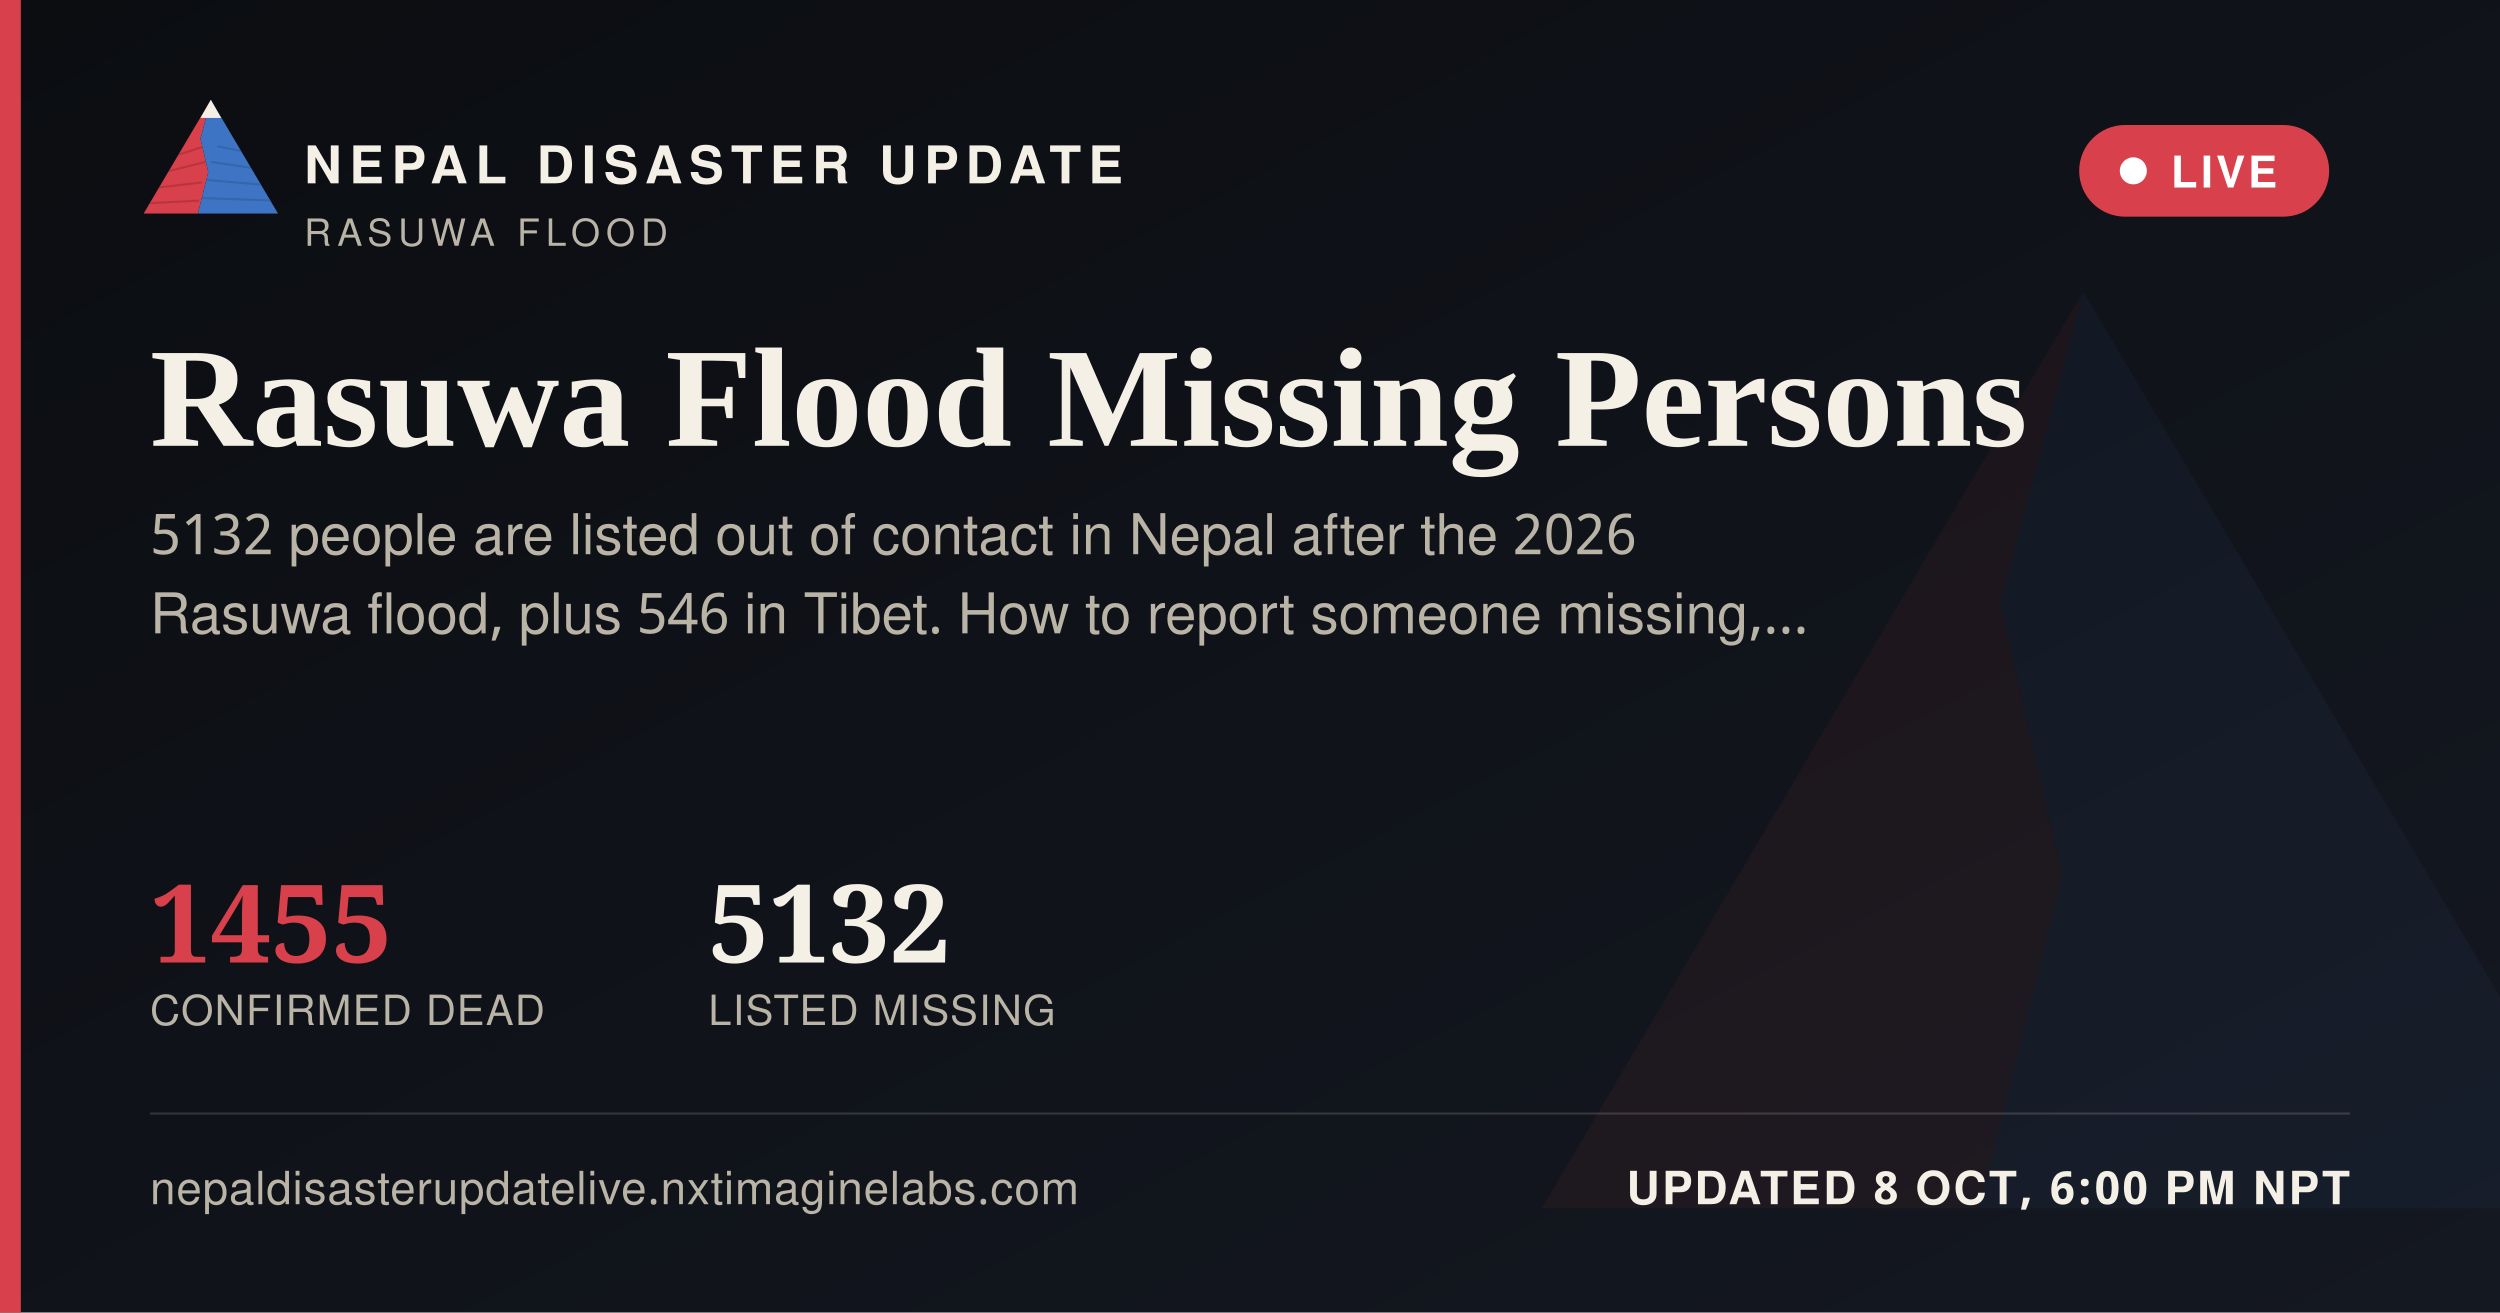
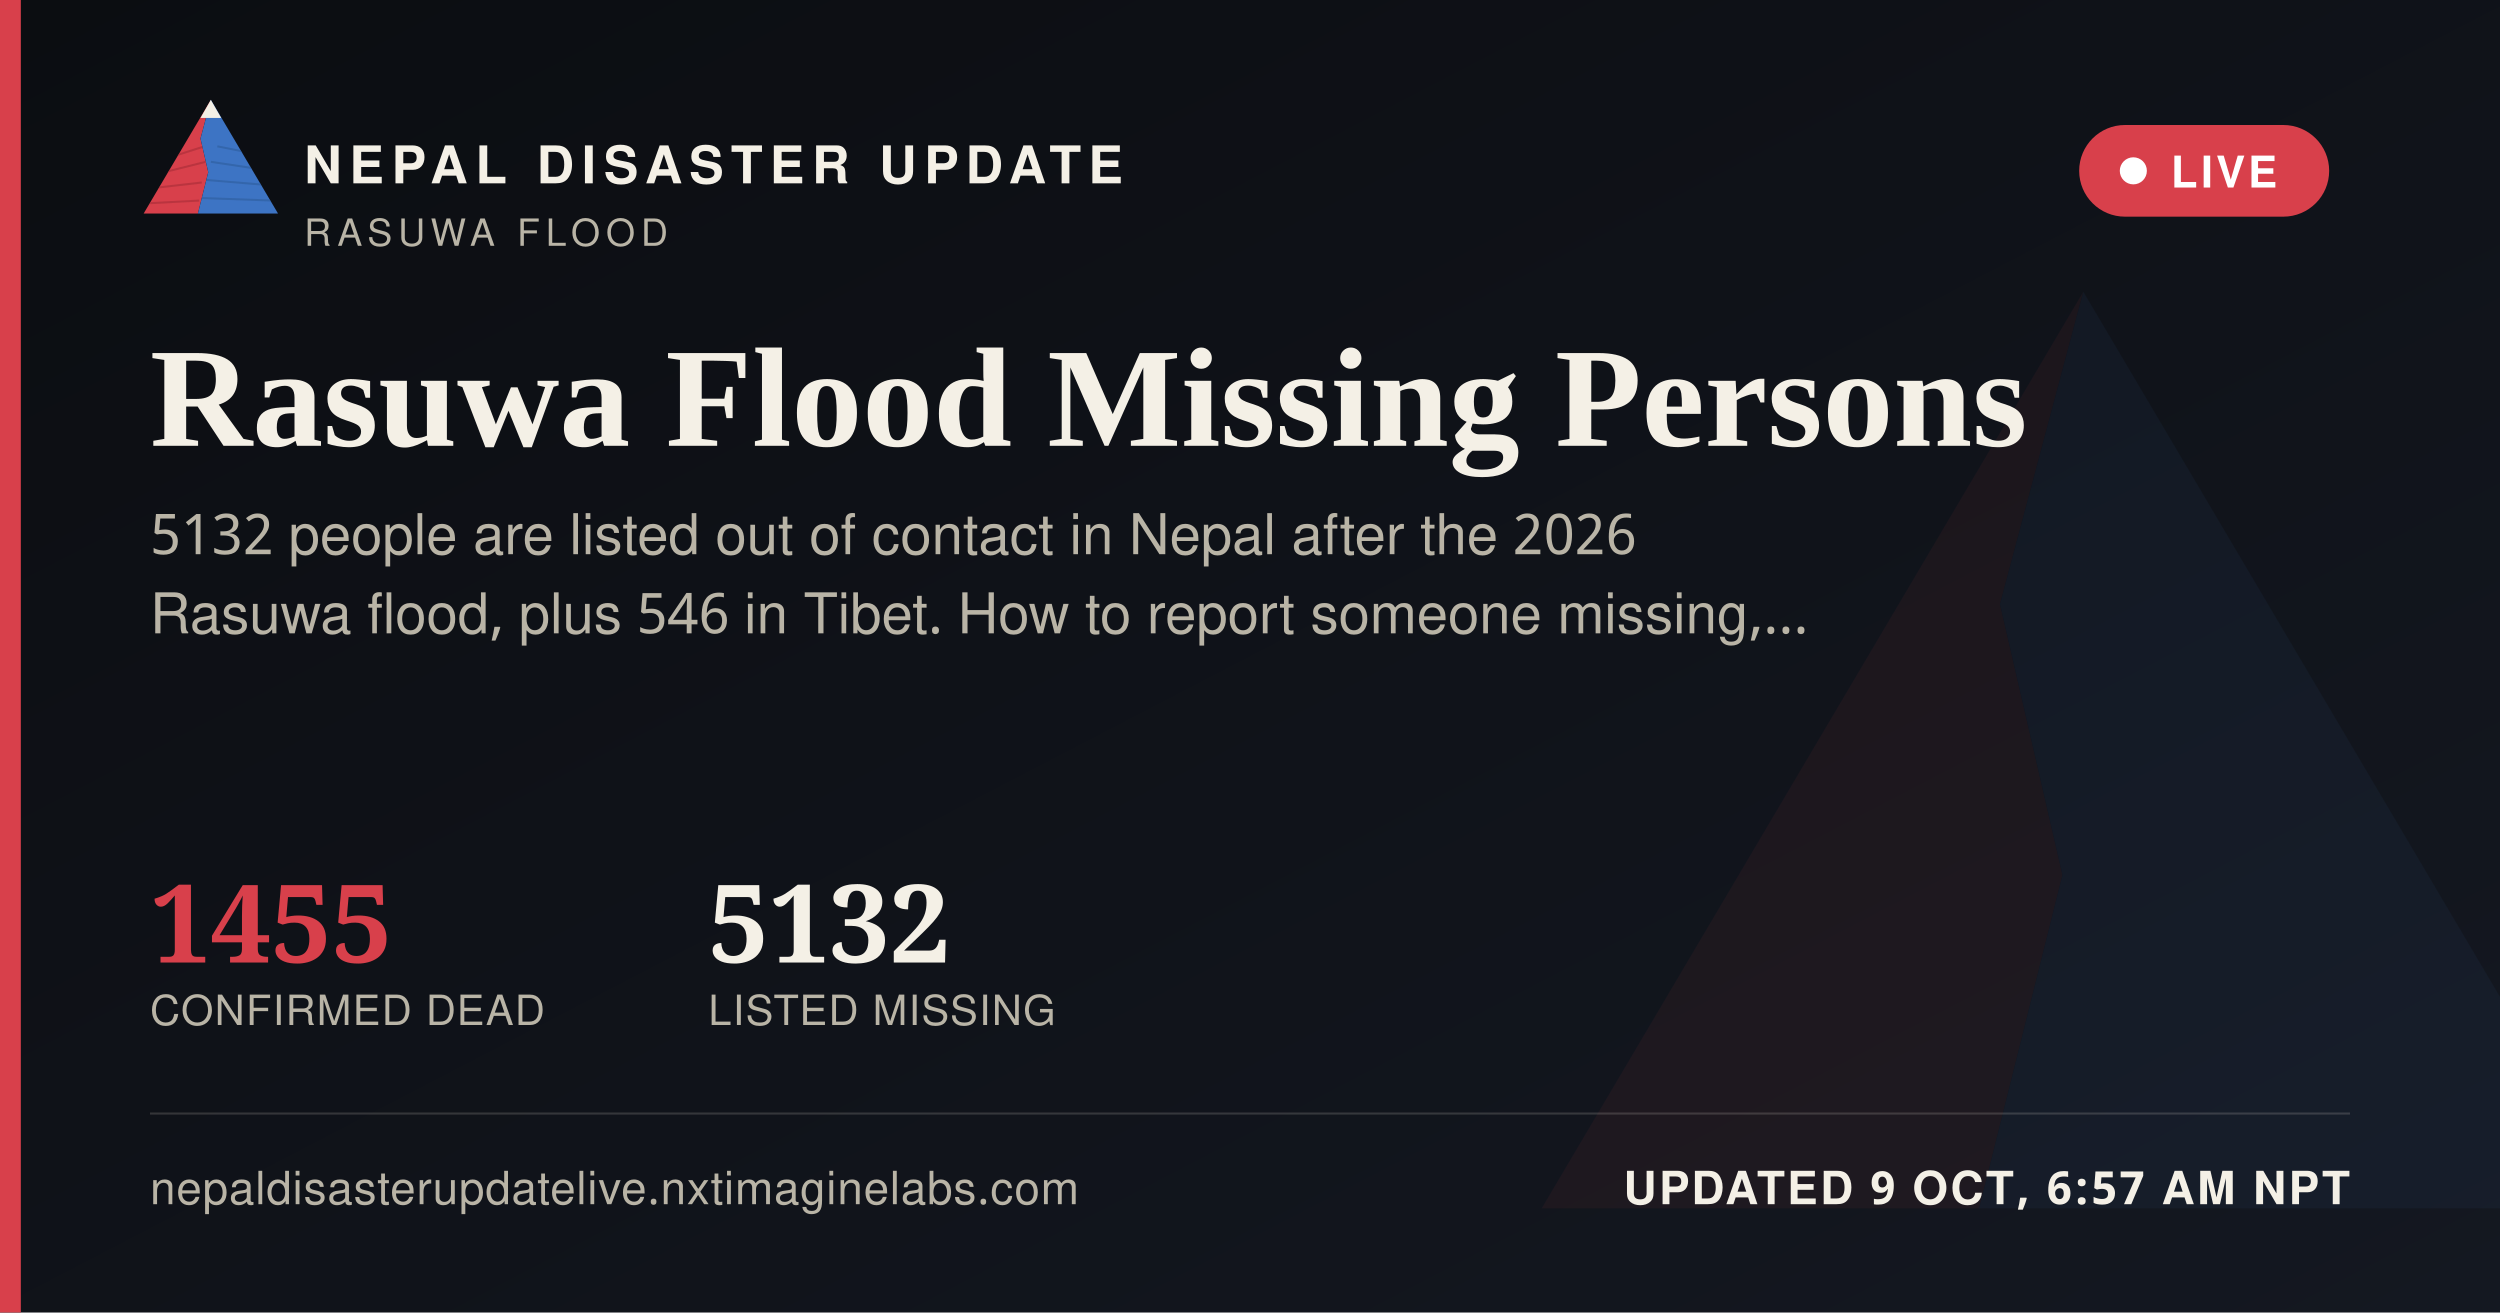
<svg xmlns="http://www.w3.org/2000/svg" width="1200" height="630" viewBox="0 0 1200 630">
  <defs>
    <linearGradient id="ogbg" x1="0" y1="0" x2="1" y2="1">
      <stop offset="0" stop-color="#0B0D11" />
      <stop offset="1" stop-color="#141821" />
    </linearGradient>
  </defs>
  <rect width="1200" height="630" fill="url(#ogbg)" />
  <g transform="translate(700,60) scale(5)" opacity="0.06">
    <polygon points="60,16 52,46 58,72 50,104 8,104" fill="#D8404B" />
    <polygon points="60,16 112,104 50,104 58,72 52,46" fill="#3D74C4" />
  </g>
  <rect x="0" y="0" width="10" height="630" fill="#D8404B" />
  <g transform="translate(64,38) scale(0.62)">
    <g>
      <defs>
        <clipPath id="ogLc">
          <polygon points="60,16 52,46 58,72 50,104 8,104" />
        </clipPath>
        <clipPath id="ogRc">
          <polygon points="60,16 112,104 50,104 58,72 52,46" />
        </clipPath>
      </defs>
      <polygon points="60,16 52,46 58,72 50,104 8,104" fill="#D8404B" />
      <g clip-path="url(#ogLc)" stroke="#A32A34" stroke-width="1.6" fill="none" opacity="0.55">
        <path d="M30,60 L55,52" />
        <path d="M24,72 L56,64" />
        <path d="M18,84 L53,80" />
        <path d="M13,96 L51,94" />
      </g>
      <polygon points="60,16 112,104 50,104 58,72 52,46" fill="#3D74C4" />
      <g clip-path="url(#ogRc)" stroke="#2A5793" stroke-width="1.6" fill="none" opacity="0.5">
        <path d="M65,52 L95,58" />
        <path d="M60,64 L100,70" />
        <path d="M56,78 L104,82" />
        <path d="M52,92 L108,94" />
      </g>
      <polygon points="60,16 52,30 68,30" fill="#F4F0E6" />
    </g>
  </g>
  <text x="146" y="88" font-family="'Public Sans', 'Noto Sans Devanagari', 'Helvetica Neue', Helvetica, Arial, sans-serif" font-size="25" font-weight="800" letter-spacing="3.6" fill="#F4F0E6">NEPAL DISASTER UPDATE</text>
  <text x="146" y="118" font-family="'Public Sans', 'Noto Sans Devanagari', 'Helvetica Neue', Helvetica, Arial, sans-serif" font-size="18" letter-spacing="2.8" fill="#B9B4A6">RASUWA FLOOD</text>
  <g>
    <rect x="998" y="60" width="120" height="44" rx="22" fill="#D8404B" stroke="none" />
    <circle cx="1024" cy="82" r="6.5" fill="#FFFFFF" />
    <text x="1042" y="90" font-family="'Public Sans', 'Noto Sans Devanagari', 'Helvetica Neue', Helvetica, Arial, sans-serif" font-size="21" font-weight="700" letter-spacing="1.6" fill="#FFFFFF">LIVE</text>
  </g>
  <text x="72" y="214" font-family="Newsreader, 'Noto Serif Devanagari', Georgia, 'Times New Roman', serif" font-size="68" font-weight="600" fill="#F4F0E6">Rasuwa Flood Missing Persons</text>
  <text x="72" y="266" font-family="'Public Sans', 'Noto Sans Devanagari', 'Helvetica Neue', Helvetica, Arial, sans-serif" font-size="27" fill="#B9B4A6">5132 people are listed out of contact in Nepal after the 2026</text>
  <text x="72" y="304" font-family="'Public Sans', 'Noto Sans Devanagari', 'Helvetica Neue', Helvetica, Arial, sans-serif" font-size="27" fill="#B9B4A6">Rasuwa flood, plus 546 in Tibet. How to report someone missing,…</text>
  <g transform="translate(72,462)">
    <text x="0" y="0" font-family="Newsreader, 'Noto Serif Devanagari', Georgia, 'Times New Roman', serif" font-size="52" font-weight="600" fill="#D8404B">1455</text>
    <text x="0" y="30" font-family="'Public Sans', 'Noto Sans Devanagari', 'Helvetica Neue', Helvetica, Arial, sans-serif" font-size="20" letter-spacing="0.6" fill="#B9B4A6">CONFIRMED DEAD</text>
    <text x="268" y="0" font-family="Newsreader, 'Noto Serif Devanagari', Georgia, 'Times New Roman', serif" font-size="52" font-weight="600" fill="#F4F0E6">5132</text>
    <text x="268" y="30" font-family="'Public Sans', 'Noto Sans Devanagari', 'Helvetica Neue', Helvetica, Arial, sans-serif" font-size="20" letter-spacing="0.6" fill="#B9B4A6">LISTED MISSING</text>
  </g>
  <rect x="72" y="534" width="1056" height="1" fill="rgba(244,240,230,0.16)" />
  <text x="72" y="578" font-family="'Public Sans', 'Noto Sans Devanagari', 'Helvetica Neue', Helvetica, Arial, sans-serif" font-size="22" fill="#B9B4A6" letter-spacing="0.4">nepaldisasterupdatelive.nxtimaginelabs.com</text>
-   <text x="1128" y="578" text-anchor="end" font-family="'Public Sans', 'Noto Sans Devanagari', 'Helvetica Neue', Helvetica, Arial, sans-serif" font-size="22" font-weight="700" letter-spacing="1.2" fill="#F4F0E6">UPDATED 8 OCT, 6:00 PM NPT</text>
+   <text x="1128" y="578" text-anchor="end" font-family="'Public Sans', 'Noto Sans Devanagari', 'Helvetica Neue', Helvetica, Arial, sans-serif" font-size="22" font-weight="700" letter-spacing="1.2" fill="#F4F0E6">UPDATED 9 OCT, 6:57 AM NPT</text>
</svg>
